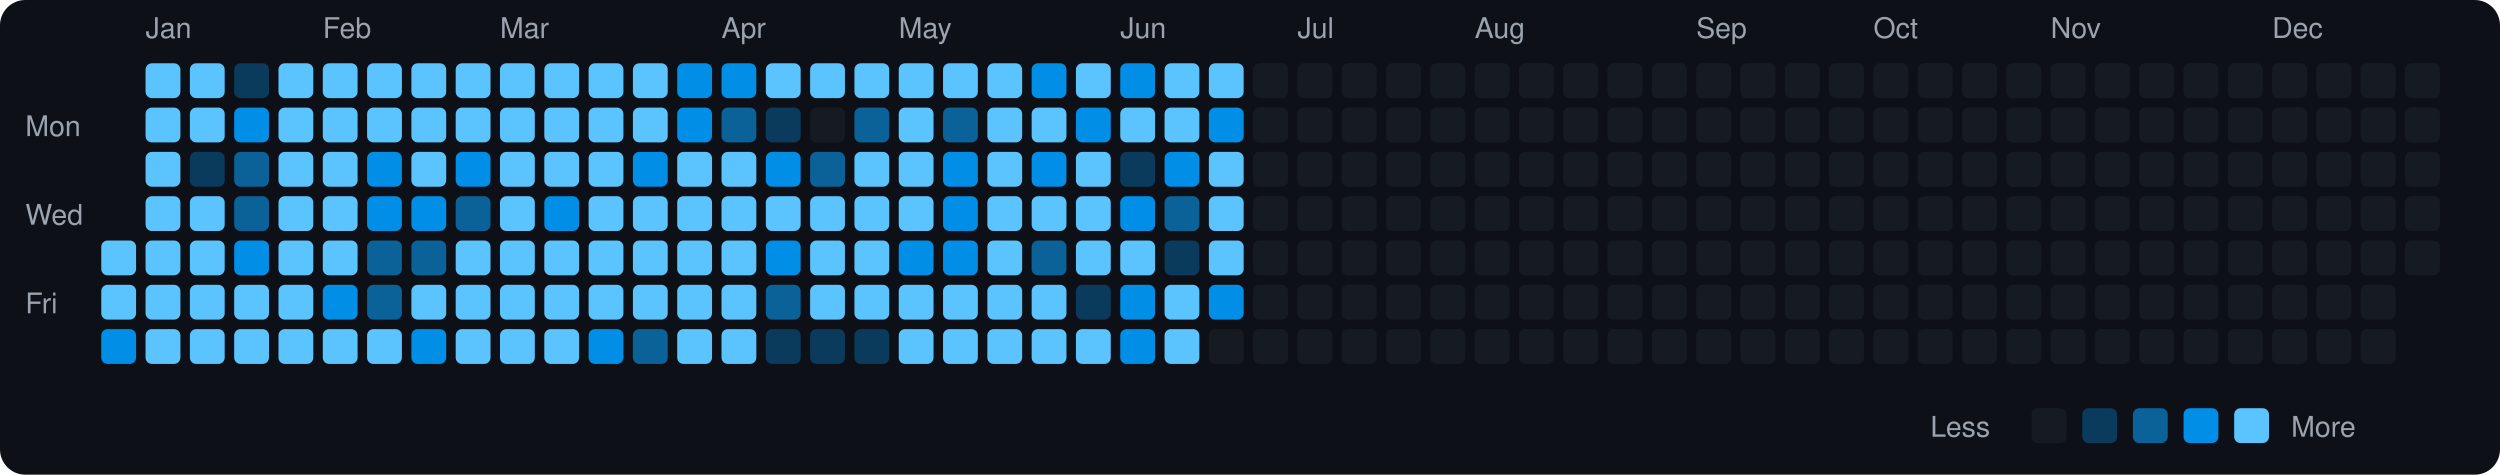
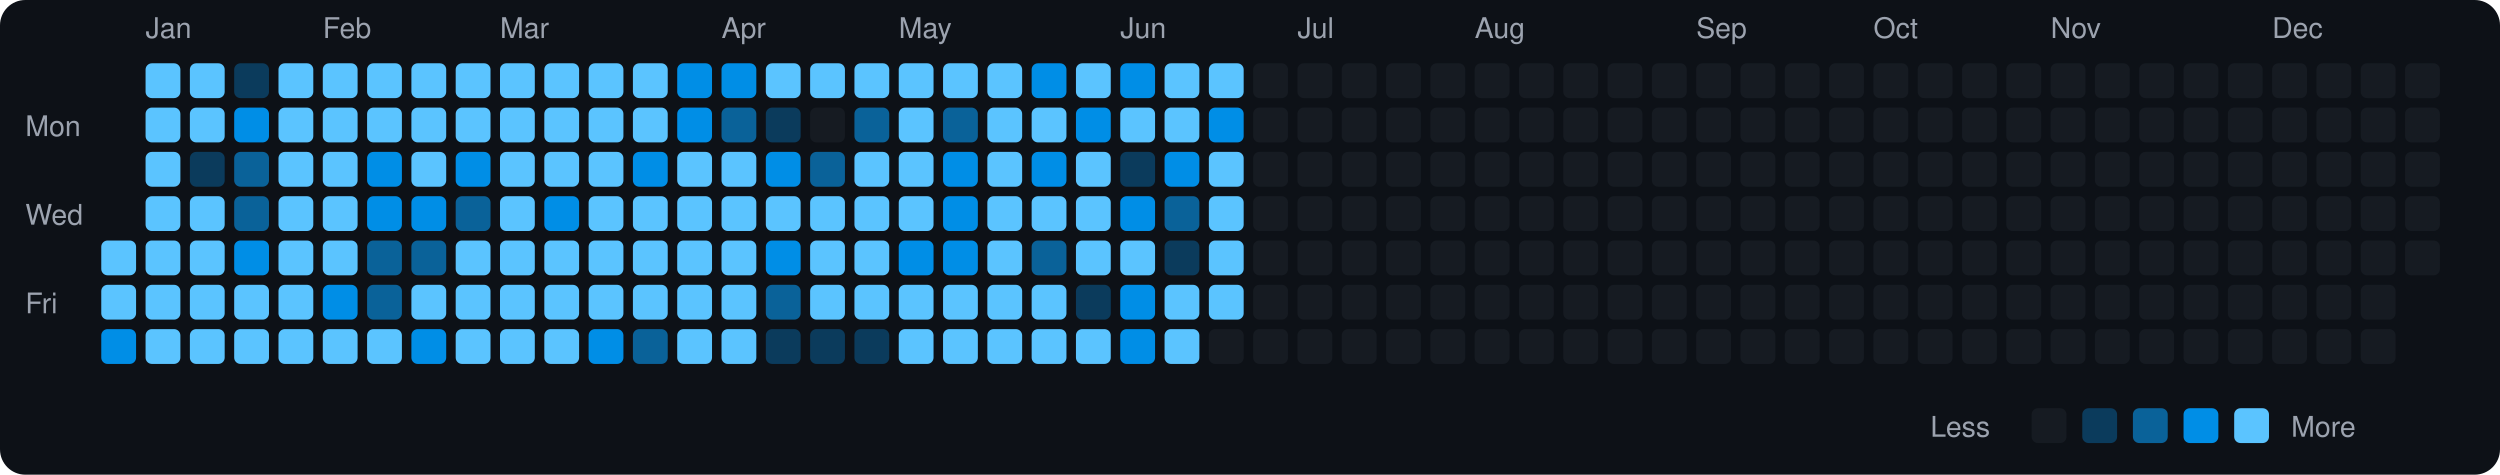
<svg xmlns="http://www.w3.org/2000/svg" viewBox="0 0 790 150" width="790" height="150">
  <rect width="790" height="150" fill="#0d1117" rx="8" ry="8" />
  <text x="8" y="43" fill="#9ca3af" font-size="9" font-family="-apple-system, BlinkMacSystemFont, 'Segoe UI', Helvetica, Arial, sans-serif">Mon</text>
  <text x="8" y="71" fill="#9ca3af" font-size="9" font-family="-apple-system, BlinkMacSystemFont, 'Segoe UI', Helvetica, Arial, sans-serif">Wed</text>
  <text x="8" y="99" fill="#9ca3af" font-size="9" font-family="-apple-system, BlinkMacSystemFont, 'Segoe UI', Helvetica, Arial, sans-serif">Fri</text>
  <rect x="32" y="76" width="11" height="11" rx="2" ry="2" fill="#5bc4ff">
    </rect>
  <rect x="32" y="90" width="11" height="11" rx="2" ry="2" fill="#5bc4ff">
    </rect>
  <rect x="32" y="104" width="11" height="11" rx="2" ry="2" fill="#008ee6">
    </rect>
  <text x="46" y="12" fill="#9ca3af" font-size="9" font-family="-apple-system, BlinkMacSystemFont, 'Segoe UI', Helvetica, Arial, sans-serif">Jan</text>
  <rect x="46" y="20" width="11" height="11" rx="2" ry="2" fill="#5bc4ff">
    </rect>
  <rect x="46" y="34" width="11" height="11" rx="2" ry="2" fill="#5bc4ff">
    </rect>
  <rect x="46" y="48" width="11" height="11" rx="2" ry="2" fill="#5bc4ff">
    </rect>
  <rect x="46" y="62" width="11" height="11" rx="2" ry="2" fill="#5bc4ff">
    </rect>
  <rect x="46" y="76" width="11" height="11" rx="2" ry="2" fill="#5bc4ff">
    </rect>
  <rect x="46" y="90" width="11" height="11" rx="2" ry="2" fill="#5bc4ff">
    </rect>
  <rect x="46" y="104" width="11" height="11" rx="2" ry="2" fill="#5bc4ff">
    </rect>
  <rect x="60" y="20" width="11" height="11" rx="2" ry="2" fill="#5bc4ff">
    </rect>
  <rect x="60" y="34" width="11" height="11" rx="2" ry="2" fill="#5bc4ff">
    </rect>
  <rect x="60" y="48" width="11" height="11" rx="2" ry="2" fill="#0b3b5c">
    </rect>
  <rect x="60" y="62" width="11" height="11" rx="2" ry="2" fill="#5bc4ff">
    </rect>
  <rect x="60" y="76" width="11" height="11" rx="2" ry="2" fill="#5bc4ff">
    </rect>
  <rect x="60" y="90" width="11" height="11" rx="2" ry="2" fill="#5bc4ff">
    </rect>
  <rect x="60" y="104" width="11" height="11" rx="2" ry="2" fill="#5bc4ff">
    </rect>
  <rect x="74" y="20" width="11" height="11" rx="2" ry="2" fill="#0b3b5c">
    </rect>
  <rect x="74" y="34" width="11" height="11" rx="2" ry="2" fill="#008ee6">
    </rect>
  <rect x="74" y="48" width="11" height="11" rx="2" ry="2" fill="#0a6299">
    </rect>
  <rect x="74" y="62" width="11" height="11" rx="2" ry="2" fill="#0a6299">
    </rect>
  <rect x="74" y="76" width="11" height="11" rx="2" ry="2" fill="#008ee6">
    </rect>
  <rect x="74" y="90" width="11" height="11" rx="2" ry="2" fill="#5bc4ff">
    </rect>
  <rect x="74" y="104" width="11" height="11" rx="2" ry="2" fill="#5bc4ff">
    </rect>
  <rect x="88" y="20" width="11" height="11" rx="2" ry="2" fill="#5bc4ff">
    </rect>
  <rect x="88" y="34" width="11" height="11" rx="2" ry="2" fill="#5bc4ff">
    </rect>
  <rect x="88" y="48" width="11" height="11" rx="2" ry="2" fill="#5bc4ff">
    </rect>
  <rect x="88" y="62" width="11" height="11" rx="2" ry="2" fill="#5bc4ff">
    </rect>
  <rect x="88" y="76" width="11" height="11" rx="2" ry="2" fill="#5bc4ff">
    </rect>
  <rect x="88" y="90" width="11" height="11" rx="2" ry="2" fill="#5bc4ff">
    </rect>
  <rect x="88" y="104" width="11" height="11" rx="2" ry="2" fill="#5bc4ff">
    </rect>
  <text x="102" y="12" fill="#9ca3af" font-size="9" font-family="-apple-system, BlinkMacSystemFont, 'Segoe UI', Helvetica, Arial, sans-serif">Feb</text>
  <rect x="102" y="20" width="11" height="11" rx="2" ry="2" fill="#5bc4ff">
    </rect>
  <rect x="102" y="34" width="11" height="11" rx="2" ry="2" fill="#5bc4ff">
    </rect>
  <rect x="102" y="48" width="11" height="11" rx="2" ry="2" fill="#5bc4ff">
    </rect>
  <rect x="102" y="62" width="11" height="11" rx="2" ry="2" fill="#5bc4ff">
    </rect>
  <rect x="102" y="76" width="11" height="11" rx="2" ry="2" fill="#5bc4ff">
    </rect>
  <rect x="102" y="90" width="11" height="11" rx="2" ry="2" fill="#008ee6">
    </rect>
  <rect x="102" y="104" width="11" height="11" rx="2" ry="2" fill="#5bc4ff">
    </rect>
  <rect x="116" y="20" width="11" height="11" rx="2" ry="2" fill="#5bc4ff">
    </rect>
  <rect x="116" y="34" width="11" height="11" rx="2" ry="2" fill="#5bc4ff">
    </rect>
  <rect x="116" y="48" width="11" height="11" rx="2" ry="2" fill="#008ee6">
    </rect>
  <rect x="116" y="62" width="11" height="11" rx="2" ry="2" fill="#008ee6">
    </rect>
  <rect x="116" y="76" width="11" height="11" rx="2" ry="2" fill="#0a6299">
    </rect>
  <rect x="116" y="90" width="11" height="11" rx="2" ry="2" fill="#0a6299">
    </rect>
  <rect x="116" y="104" width="11" height="11" rx="2" ry="2" fill="#5bc4ff">
    </rect>
  <rect x="130" y="20" width="11" height="11" rx="2" ry="2" fill="#5bc4ff">
    </rect>
  <rect x="130" y="34" width="11" height="11" rx="2" ry="2" fill="#5bc4ff">
    </rect>
  <rect x="130" y="48" width="11" height="11" rx="2" ry="2" fill="#5bc4ff">
    </rect>
  <rect x="130" y="62" width="11" height="11" rx="2" ry="2" fill="#008ee6">
    </rect>
  <rect x="130" y="76" width="11" height="11" rx="2" ry="2" fill="#0a6299">
    </rect>
  <rect x="130" y="90" width="11" height="11" rx="2" ry="2" fill="#5bc4ff">
    </rect>
  <rect x="130" y="104" width="11" height="11" rx="2" ry="2" fill="#008ee6">
    </rect>
  <rect x="144" y="20" width="11" height="11" rx="2" ry="2" fill="#5bc4ff">
    </rect>
  <rect x="144" y="34" width="11" height="11" rx="2" ry="2" fill="#5bc4ff">
    </rect>
  <rect x="144" y="48" width="11" height="11" rx="2" ry="2" fill="#008ee6">
    </rect>
  <rect x="144" y="62" width="11" height="11" rx="2" ry="2" fill="#0a6299">
    </rect>
  <rect x="144" y="76" width="11" height="11" rx="2" ry="2" fill="#5bc4ff">
    </rect>
  <rect x="144" y="90" width="11" height="11" rx="2" ry="2" fill="#5bc4ff">
    </rect>
  <rect x="144" y="104" width="11" height="11" rx="2" ry="2" fill="#5bc4ff">
    </rect>
  <text x="158" y="12" fill="#9ca3af" font-size="9" font-family="-apple-system, BlinkMacSystemFont, 'Segoe UI', Helvetica, Arial, sans-serif">Mar</text>
  <rect x="158" y="20" width="11" height="11" rx="2" ry="2" fill="#5bc4ff">
    </rect>
  <rect x="158" y="34" width="11" height="11" rx="2" ry="2" fill="#5bc4ff">
    </rect>
  <rect x="158" y="48" width="11" height="11" rx="2" ry="2" fill="#5bc4ff">
    </rect>
  <rect x="158" y="62" width="11" height="11" rx="2" ry="2" fill="#5bc4ff">
    </rect>
  <rect x="158" y="76" width="11" height="11" rx="2" ry="2" fill="#5bc4ff">
    </rect>
  <rect x="158" y="90" width="11" height="11" rx="2" ry="2" fill="#5bc4ff">
    </rect>
  <rect x="158" y="104" width="11" height="11" rx="2" ry="2" fill="#5bc4ff">
    </rect>
  <rect x="172" y="20" width="11" height="11" rx="2" ry="2" fill="#5bc4ff">
    </rect>
  <rect x="172" y="34" width="11" height="11" rx="2" ry="2" fill="#5bc4ff">
    </rect>
  <rect x="172" y="48" width="11" height="11" rx="2" ry="2" fill="#5bc4ff">
    </rect>
  <rect x="172" y="62" width="11" height="11" rx="2" ry="2" fill="#008ee6">
    </rect>
  <rect x="172" y="76" width="11" height="11" rx="2" ry="2" fill="#5bc4ff">
    </rect>
  <rect x="172" y="90" width="11" height="11" rx="2" ry="2" fill="#5bc4ff">
    </rect>
  <rect x="172" y="104" width="11" height="11" rx="2" ry="2" fill="#5bc4ff">
    </rect>
  <rect x="186" y="20" width="11" height="11" rx="2" ry="2" fill="#5bc4ff">
    </rect>
  <rect x="186" y="34" width="11" height="11" rx="2" ry="2" fill="#5bc4ff">
    </rect>
  <rect x="186" y="48" width="11" height="11" rx="2" ry="2" fill="#5bc4ff">
    </rect>
  <rect x="186" y="62" width="11" height="11" rx="2" ry="2" fill="#5bc4ff">
    </rect>
  <rect x="186" y="76" width="11" height="11" rx="2" ry="2" fill="#5bc4ff">
    </rect>
  <rect x="186" y="90" width="11" height="11" rx="2" ry="2" fill="#5bc4ff">
    </rect>
  <rect x="186" y="104" width="11" height="11" rx="2" ry="2" fill="#008ee6">
    </rect>
  <rect x="200" y="20" width="11" height="11" rx="2" ry="2" fill="#5bc4ff">
    </rect>
  <rect x="200" y="34" width="11" height="11" rx="2" ry="2" fill="#5bc4ff">
    </rect>
  <rect x="200" y="48" width="11" height="11" rx="2" ry="2" fill="#008ee6">
    </rect>
  <rect x="200" y="62" width="11" height="11" rx="2" ry="2" fill="#5bc4ff">
    </rect>
  <rect x="200" y="76" width="11" height="11" rx="2" ry="2" fill="#5bc4ff">
    </rect>
  <rect x="200" y="90" width="11" height="11" rx="2" ry="2" fill="#5bc4ff">
    </rect>
  <rect x="200" y="104" width="11" height="11" rx="2" ry="2" fill="#0a6299">
    </rect>
  <rect x="214" y="20" width="11" height="11" rx="2" ry="2" fill="#008ee6">
    </rect>
  <rect x="214" y="34" width="11" height="11" rx="2" ry="2" fill="#008ee6">
    </rect>
  <rect x="214" y="48" width="11" height="11" rx="2" ry="2" fill="#5bc4ff">
    </rect>
  <rect x="214" y="62" width="11" height="11" rx="2" ry="2" fill="#5bc4ff">
    </rect>
  <rect x="214" y="76" width="11" height="11" rx="2" ry="2" fill="#5bc4ff">
    </rect>
  <rect x="214" y="90" width="11" height="11" rx="2" ry="2" fill="#5bc4ff">
    </rect>
  <rect x="214" y="104" width="11" height="11" rx="2" ry="2" fill="#5bc4ff">
    </rect>
  <text x="228" y="12" fill="#9ca3af" font-size="9" font-family="-apple-system, BlinkMacSystemFont, 'Segoe UI', Helvetica, Arial, sans-serif">Apr</text>
  <rect x="228" y="20" width="11" height="11" rx="2" ry="2" fill="#008ee6">
    </rect>
  <rect x="228" y="34" width="11" height="11" rx="2" ry="2" fill="#0a6299">
    </rect>
  <rect x="228" y="48" width="11" height="11" rx="2" ry="2" fill="#5bc4ff">
    </rect>
  <rect x="228" y="62" width="11" height="11" rx="2" ry="2" fill="#5bc4ff">
    </rect>
  <rect x="228" y="76" width="11" height="11" rx="2" ry="2" fill="#5bc4ff">
    </rect>
  <rect x="228" y="90" width="11" height="11" rx="2" ry="2" fill="#5bc4ff">
    </rect>
  <rect x="228" y="104" width="11" height="11" rx="2" ry="2" fill="#5bc4ff">
    </rect>
  <rect x="242" y="20" width="11" height="11" rx="2" ry="2" fill="#5bc4ff">
    </rect>
  <rect x="242" y="34" width="11" height="11" rx="2" ry="2" fill="#0b3b5c">
    </rect>
  <rect x="242" y="48" width="11" height="11" rx="2" ry="2" fill="#008ee6">
    </rect>
  <rect x="242" y="62" width="11" height="11" rx="2" ry="2" fill="#5bc4ff">
    </rect>
  <rect x="242" y="76" width="11" height="11" rx="2" ry="2" fill="#008ee6">
    </rect>
  <rect x="242" y="90" width="11" height="11" rx="2" ry="2" fill="#0a6299">
    </rect>
  <rect x="242" y="104" width="11" height="11" rx="2" ry="2" fill="#0b3b5c">
    </rect>
  <rect x="256" y="20" width="11" height="11" rx="2" ry="2" fill="#5bc4ff">
    </rect>
  <rect x="256" y="34" width="11" height="11" rx="2" ry="2" fill="#161b22">
    </rect>
  <rect x="256" y="48" width="11" height="11" rx="2" ry="2" fill="#0a6299">
    </rect>
  <rect x="256" y="62" width="11" height="11" rx="2" ry="2" fill="#5bc4ff">
    </rect>
  <rect x="256" y="76" width="11" height="11" rx="2" ry="2" fill="#5bc4ff">
    </rect>
  <rect x="256" y="90" width="11" height="11" rx="2" ry="2" fill="#5bc4ff">
    </rect>
  <rect x="256" y="104" width="11" height="11" rx="2" ry="2" fill="#0b3b5c">
    </rect>
  <rect x="270" y="20" width="11" height="11" rx="2" ry="2" fill="#5bc4ff">
    </rect>
  <rect x="270" y="34" width="11" height="11" rx="2" ry="2" fill="#0a6299">
    </rect>
  <rect x="270" y="48" width="11" height="11" rx="2" ry="2" fill="#5bc4ff">
    </rect>
  <rect x="270" y="62" width="11" height="11" rx="2" ry="2" fill="#5bc4ff">
    </rect>
  <rect x="270" y="76" width="11" height="11" rx="2" ry="2" fill="#5bc4ff">
    </rect>
  <rect x="270" y="90" width="11" height="11" rx="2" ry="2" fill="#5bc4ff">
    </rect>
  <rect x="270" y="104" width="11" height="11" rx="2" ry="2" fill="#0b3b5c">
    </rect>
  <text x="284" y="12" fill="#9ca3af" font-size="9" font-family="-apple-system, BlinkMacSystemFont, 'Segoe UI', Helvetica, Arial, sans-serif">May</text>
  <rect x="284" y="20" width="11" height="11" rx="2" ry="2" fill="#5bc4ff">
    </rect>
  <rect x="284" y="34" width="11" height="11" rx="2" ry="2" fill="#5bc4ff">
    </rect>
  <rect x="284" y="48" width="11" height="11" rx="2" ry="2" fill="#5bc4ff">
    </rect>
  <rect x="284" y="62" width="11" height="11" rx="2" ry="2" fill="#5bc4ff">
    </rect>
  <rect x="284" y="76" width="11" height="11" rx="2" ry="2" fill="#008ee6">
    </rect>
  <rect x="284" y="90" width="11" height="11" rx="2" ry="2" fill="#5bc4ff">
    </rect>
  <rect x="284" y="104" width="11" height="11" rx="2" ry="2" fill="#5bc4ff">
    </rect>
  <rect x="298" y="20" width="11" height="11" rx="2" ry="2" fill="#5bc4ff">
    </rect>
  <rect x="298" y="34" width="11" height="11" rx="2" ry="2" fill="#0a6299">
    </rect>
  <rect x="298" y="48" width="11" height="11" rx="2" ry="2" fill="#008ee6">
    </rect>
  <rect x="298" y="62" width="11" height="11" rx="2" ry="2" fill="#008ee6">
    </rect>
  <rect x="298" y="76" width="11" height="11" rx="2" ry="2" fill="#008ee6">
    </rect>
  <rect x="298" y="90" width="11" height="11" rx="2" ry="2" fill="#5bc4ff">
    </rect>
  <rect x="298" y="104" width="11" height="11" rx="2" ry="2" fill="#5bc4ff">
    </rect>
  <rect x="312" y="20" width="11" height="11" rx="2" ry="2" fill="#5bc4ff">
    </rect>
  <rect x="312" y="34" width="11" height="11" rx="2" ry="2" fill="#5bc4ff">
    </rect>
  <rect x="312" y="48" width="11" height="11" rx="2" ry="2" fill="#5bc4ff">
    </rect>
  <rect x="312" y="62" width="11" height="11" rx="2" ry="2" fill="#5bc4ff">
    </rect>
  <rect x="312" y="76" width="11" height="11" rx="2" ry="2" fill="#5bc4ff">
    </rect>
  <rect x="312" y="90" width="11" height="11" rx="2" ry="2" fill="#5bc4ff">
    </rect>
  <rect x="312" y="104" width="11" height="11" rx="2" ry="2" fill="#5bc4ff">
    </rect>
  <rect x="326" y="20" width="11" height="11" rx="2" ry="2" fill="#008ee6">
    </rect>
  <rect x="326" y="34" width="11" height="11" rx="2" ry="2" fill="#5bc4ff">
    </rect>
  <rect x="326" y="48" width="11" height="11" rx="2" ry="2" fill="#008ee6">
    </rect>
  <rect x="326" y="62" width="11" height="11" rx="2" ry="2" fill="#5bc4ff">
    </rect>
  <rect x="326" y="76" width="11" height="11" rx="2" ry="2" fill="#0a6299">
    </rect>
  <rect x="326" y="90" width="11" height="11" rx="2" ry="2" fill="#5bc4ff">
    </rect>
  <rect x="326" y="104" width="11" height="11" rx="2" ry="2" fill="#5bc4ff">
    </rect>
  <rect x="340" y="20" width="11" height="11" rx="2" ry="2" fill="#5bc4ff">
    </rect>
  <rect x="340" y="34" width="11" height="11" rx="2" ry="2" fill="#008ee6">
    </rect>
  <rect x="340" y="48" width="11" height="11" rx="2" ry="2" fill="#5bc4ff">
    </rect>
  <rect x="340" y="62" width="11" height="11" rx="2" ry="2" fill="#5bc4ff">
    </rect>
  <rect x="340" y="76" width="11" height="11" rx="2" ry="2" fill="#5bc4ff">
    </rect>
  <rect x="340" y="90" width="11" height="11" rx="2" ry="2" fill="#0b3b5c">
    </rect>
  <rect x="340" y="104" width="11" height="11" rx="2" ry="2" fill="#5bc4ff">
    </rect>
  <text x="354" y="12" fill="#9ca3af" font-size="9" font-family="-apple-system, BlinkMacSystemFont, 'Segoe UI', Helvetica, Arial, sans-serif">Jun</text>
  <rect x="354" y="20" width="11" height="11" rx="2" ry="2" fill="#008ee6">
    </rect>
  <rect x="354" y="34" width="11" height="11" rx="2" ry="2" fill="#5bc4ff">
    </rect>
  <rect x="354" y="48" width="11" height="11" rx="2" ry="2" fill="#0b3b5c">
    </rect>
  <rect x="354" y="62" width="11" height="11" rx="2" ry="2" fill="#008ee6">
    </rect>
  <rect x="354" y="76" width="11" height="11" rx="2" ry="2" fill="#5bc4ff">
    </rect>
  <rect x="354" y="90" width="11" height="11" rx="2" ry="2" fill="#008ee6">
    </rect>
  <rect x="354" y="104" width="11" height="11" rx="2" ry="2" fill="#008ee6">
    </rect>
  <rect x="368" y="20" width="11" height="11" rx="2" ry="2" fill="#5bc4ff">
    </rect>
  <rect x="368" y="34" width="11" height="11" rx="2" ry="2" fill="#5bc4ff">
    </rect>
  <rect x="368" y="48" width="11" height="11" rx="2" ry="2" fill="#008ee6">
    </rect>
  <rect x="368" y="62" width="11" height="11" rx="2" ry="2" fill="#0a6299">
    </rect>
  <rect x="368" y="76" width="11" height="11" rx="2" ry="2" fill="#0b3b5c">
    </rect>
  <rect x="368" y="90" width="11" height="11" rx="2" ry="2" fill="#5bc4ff">
    </rect>
  <rect x="368" y="104" width="11" height="11" rx="2" ry="2" fill="#5bc4ff">
    </rect>
  <rect x="382" y="20" width="11" height="11" rx="2" ry="2" fill="#5bc4ff">
    </rect>
  <rect x="382" y="34" width="11" height="11" rx="2" ry="2" fill="#008ee6">
    </rect>
  <rect x="382" y="48" width="11" height="11" rx="2" ry="2" fill="#5bc4ff">
    </rect>
  <rect x="382" y="62" width="11" height="11" rx="2" ry="2" fill="#5bc4ff">
    </rect>
  <rect x="382" y="76" width="11" height="11" rx="2" ry="2" fill="#5bc4ff">
    </rect>
-   <rect x="382" y="90" width="11" height="11" rx="2" ry="2" fill="#008ee6">
+   <rect x="382" y="90" width="11" height="11" rx="2" ry="2" fill="#5bc4ff">
    </rect>
  <rect x="382" y="104" width="11" height="11" rx="2" ry="2" fill="#161b22">
    </rect>
  <rect x="396" y="20" width="11" height="11" rx="2" ry="2" fill="#161b22">
    </rect>
  <rect x="396" y="34" width="11" height="11" rx="2" ry="2" fill="#161b22">
    </rect>
  <rect x="396" y="48" width="11" height="11" rx="2" ry="2" fill="#161b22">
    </rect>
  <rect x="396" y="62" width="11" height="11" rx="2" ry="2" fill="#161b22">
    </rect>
  <rect x="396" y="76" width="11" height="11" rx="2" ry="2" fill="#161b22">
    </rect>
  <rect x="396" y="90" width="11" height="11" rx="2" ry="2" fill="#161b22">
    </rect>
  <rect x="396" y="104" width="11" height="11" rx="2" ry="2" fill="#161b22">
    </rect>
  <text x="410" y="12" fill="#9ca3af" font-size="9" font-family="-apple-system, BlinkMacSystemFont, 'Segoe UI', Helvetica, Arial, sans-serif">Jul</text>
  <rect x="410" y="20" width="11" height="11" rx="2" ry="2" fill="#161b22">
    </rect>
  <rect x="410" y="34" width="11" height="11" rx="2" ry="2" fill="#161b22">
    </rect>
  <rect x="410" y="48" width="11" height="11" rx="2" ry="2" fill="#161b22">
    </rect>
  <rect x="410" y="62" width="11" height="11" rx="2" ry="2" fill="#161b22">
    </rect>
  <rect x="410" y="76" width="11" height="11" rx="2" ry="2" fill="#161b22">
    </rect>
  <rect x="410" y="90" width="11" height="11" rx="2" ry="2" fill="#161b22">
    </rect>
  <rect x="410" y="104" width="11" height="11" rx="2" ry="2" fill="#161b22">
    </rect>
  <rect x="424" y="20" width="11" height="11" rx="2" ry="2" fill="#161b22">
    </rect>
  <rect x="424" y="34" width="11" height="11" rx="2" ry="2" fill="#161b22">
    </rect>
  <rect x="424" y="48" width="11" height="11" rx="2" ry="2" fill="#161b22">
    </rect>
  <rect x="424" y="62" width="11" height="11" rx="2" ry="2" fill="#161b22">
    </rect>
  <rect x="424" y="76" width="11" height="11" rx="2" ry="2" fill="#161b22">
    </rect>
  <rect x="424" y="90" width="11" height="11" rx="2" ry="2" fill="#161b22">
    </rect>
  <rect x="424" y="104" width="11" height="11" rx="2" ry="2" fill="#161b22">
    </rect>
  <rect x="438" y="20" width="11" height="11" rx="2" ry="2" fill="#161b22">
    </rect>
  <rect x="438" y="34" width="11" height="11" rx="2" ry="2" fill="#161b22">
    </rect>
  <rect x="438" y="48" width="11" height="11" rx="2" ry="2" fill="#161b22">
    </rect>
  <rect x="438" y="62" width="11" height="11" rx="2" ry="2" fill="#161b22">
    </rect>
  <rect x="438" y="76" width="11" height="11" rx="2" ry="2" fill="#161b22">
    </rect>
  <rect x="438" y="90" width="11" height="11" rx="2" ry="2" fill="#161b22">
    </rect>
  <rect x="438" y="104" width="11" height="11" rx="2" ry="2" fill="#161b22">
    </rect>
  <rect x="452" y="20" width="11" height="11" rx="2" ry="2" fill="#161b22">
    </rect>
  <rect x="452" y="34" width="11" height="11" rx="2" ry="2" fill="#161b22">
    </rect>
  <rect x="452" y="48" width="11" height="11" rx="2" ry="2" fill="#161b22">
    </rect>
  <rect x="452" y="62" width="11" height="11" rx="2" ry="2" fill="#161b22">
    </rect>
  <rect x="452" y="76" width="11" height="11" rx="2" ry="2" fill="#161b22">
    </rect>
  <rect x="452" y="90" width="11" height="11" rx="2" ry="2" fill="#161b22">
    </rect>
  <rect x="452" y="104" width="11" height="11" rx="2" ry="2" fill="#161b22">
    </rect>
  <text x="466" y="12" fill="#9ca3af" font-size="9" font-family="-apple-system, BlinkMacSystemFont, 'Segoe UI', Helvetica, Arial, sans-serif">Aug</text>
  <rect x="466" y="20" width="11" height="11" rx="2" ry="2" fill="#161b22">
    </rect>
  <rect x="466" y="34" width="11" height="11" rx="2" ry="2" fill="#161b22">
    </rect>
  <rect x="466" y="48" width="11" height="11" rx="2" ry="2" fill="#161b22">
    </rect>
  <rect x="466" y="62" width="11" height="11" rx="2" ry="2" fill="#161b22">
    </rect>
  <rect x="466" y="76" width="11" height="11" rx="2" ry="2" fill="#161b22">
    </rect>
  <rect x="466" y="90" width="11" height="11" rx="2" ry="2" fill="#161b22">
    </rect>
  <rect x="466" y="104" width="11" height="11" rx="2" ry="2" fill="#161b22">
    </rect>
  <rect x="480" y="20" width="11" height="11" rx="2" ry="2" fill="#161b22">
    </rect>
  <rect x="480" y="34" width="11" height="11" rx="2" ry="2" fill="#161b22">
    </rect>
  <rect x="480" y="48" width="11" height="11" rx="2" ry="2" fill="#161b22">
    </rect>
  <rect x="480" y="62" width="11" height="11" rx="2" ry="2" fill="#161b22">
    </rect>
  <rect x="480" y="76" width="11" height="11" rx="2" ry="2" fill="#161b22">
    </rect>
  <rect x="480" y="90" width="11" height="11" rx="2" ry="2" fill="#161b22">
    </rect>
  <rect x="480" y="104" width="11" height="11" rx="2" ry="2" fill="#161b22">
    </rect>
  <rect x="494" y="20" width="11" height="11" rx="2" ry="2" fill="#161b22">
    </rect>
  <rect x="494" y="34" width="11" height="11" rx="2" ry="2" fill="#161b22">
    </rect>
  <rect x="494" y="48" width="11" height="11" rx="2" ry="2" fill="#161b22">
    </rect>
  <rect x="494" y="62" width="11" height="11" rx="2" ry="2" fill="#161b22">
    </rect>
  <rect x="494" y="76" width="11" height="11" rx="2" ry="2" fill="#161b22">
    </rect>
  <rect x="494" y="90" width="11" height="11" rx="2" ry="2" fill="#161b22">
    </rect>
  <rect x="494" y="104" width="11" height="11" rx="2" ry="2" fill="#161b22">
    </rect>
  <rect x="508" y="20" width="11" height="11" rx="2" ry="2" fill="#161b22">
    </rect>
  <rect x="508" y="34" width="11" height="11" rx="2" ry="2" fill="#161b22">
    </rect>
  <rect x="508" y="48" width="11" height="11" rx="2" ry="2" fill="#161b22">
    </rect>
  <rect x="508" y="62" width="11" height="11" rx="2" ry="2" fill="#161b22">
    </rect>
  <rect x="508" y="76" width="11" height="11" rx="2" ry="2" fill="#161b22">
    </rect>
  <rect x="508" y="90" width="11" height="11" rx="2" ry="2" fill="#161b22">
    </rect>
  <rect x="508" y="104" width="11" height="11" rx="2" ry="2" fill="#161b22">
    </rect>
  <rect x="522" y="20" width="11" height="11" rx="2" ry="2" fill="#161b22">
    </rect>
  <rect x="522" y="34" width="11" height="11" rx="2" ry="2" fill="#161b22">
    </rect>
  <rect x="522" y="48" width="11" height="11" rx="2" ry="2" fill="#161b22">
    </rect>
  <rect x="522" y="62" width="11" height="11" rx="2" ry="2" fill="#161b22">
    </rect>
  <rect x="522" y="76" width="11" height="11" rx="2" ry="2" fill="#161b22">
    </rect>
  <rect x="522" y="90" width="11" height="11" rx="2" ry="2" fill="#161b22">
    </rect>
  <rect x="522" y="104" width="11" height="11" rx="2" ry="2" fill="#161b22">
    </rect>
  <text x="536" y="12" fill="#9ca3af" font-size="9" font-family="-apple-system, BlinkMacSystemFont, 'Segoe UI', Helvetica, Arial, sans-serif">Sep</text>
  <rect x="536" y="20" width="11" height="11" rx="2" ry="2" fill="#161b22">
    </rect>
  <rect x="536" y="34" width="11" height="11" rx="2" ry="2" fill="#161b22">
    </rect>
  <rect x="536" y="48" width="11" height="11" rx="2" ry="2" fill="#161b22">
    </rect>
  <rect x="536" y="62" width="11" height="11" rx="2" ry="2" fill="#161b22">
    </rect>
  <rect x="536" y="76" width="11" height="11" rx="2" ry="2" fill="#161b22">
    </rect>
  <rect x="536" y="90" width="11" height="11" rx="2" ry="2" fill="#161b22">
    </rect>
  <rect x="536" y="104" width="11" height="11" rx="2" ry="2" fill="#161b22">
    </rect>
  <rect x="550" y="20" width="11" height="11" rx="2" ry="2" fill="#161b22">
    </rect>
  <rect x="550" y="34" width="11" height="11" rx="2" ry="2" fill="#161b22">
    </rect>
  <rect x="550" y="48" width="11" height="11" rx="2" ry="2" fill="#161b22">
    </rect>
  <rect x="550" y="62" width="11" height="11" rx="2" ry="2" fill="#161b22">
    </rect>
  <rect x="550" y="76" width="11" height="11" rx="2" ry="2" fill="#161b22">
    </rect>
  <rect x="550" y="90" width="11" height="11" rx="2" ry="2" fill="#161b22">
    </rect>
  <rect x="550" y="104" width="11" height="11" rx="2" ry="2" fill="#161b22">
    </rect>
  <rect x="564" y="20" width="11" height="11" rx="2" ry="2" fill="#161b22">
    </rect>
  <rect x="564" y="34" width="11" height="11" rx="2" ry="2" fill="#161b22">
    </rect>
  <rect x="564" y="48" width="11" height="11" rx="2" ry="2" fill="#161b22">
    </rect>
  <rect x="564" y="62" width="11" height="11" rx="2" ry="2" fill="#161b22">
    </rect>
  <rect x="564" y="76" width="11" height="11" rx="2" ry="2" fill="#161b22">
    </rect>
  <rect x="564" y="90" width="11" height="11" rx="2" ry="2" fill="#161b22">
    </rect>
  <rect x="564" y="104" width="11" height="11" rx="2" ry="2" fill="#161b22">
    </rect>
  <rect x="578" y="20" width="11" height="11" rx="2" ry="2" fill="#161b22">
    </rect>
  <rect x="578" y="34" width="11" height="11" rx="2" ry="2" fill="#161b22">
    </rect>
  <rect x="578" y="48" width="11" height="11" rx="2" ry="2" fill="#161b22">
    </rect>
  <rect x="578" y="62" width="11" height="11" rx="2" ry="2" fill="#161b22">
    </rect>
  <rect x="578" y="76" width="11" height="11" rx="2" ry="2" fill="#161b22">
    </rect>
  <rect x="578" y="90" width="11" height="11" rx="2" ry="2" fill="#161b22">
    </rect>
  <rect x="578" y="104" width="11" height="11" rx="2" ry="2" fill="#161b22">
    </rect>
  <text x="592" y="12" fill="#9ca3af" font-size="9" font-family="-apple-system, BlinkMacSystemFont, 'Segoe UI', Helvetica, Arial, sans-serif">Oct</text>
  <rect x="592" y="20" width="11" height="11" rx="2" ry="2" fill="#161b22">
    </rect>
  <rect x="592" y="34" width="11" height="11" rx="2" ry="2" fill="#161b22">
    </rect>
  <rect x="592" y="48" width="11" height="11" rx="2" ry="2" fill="#161b22">
    </rect>
  <rect x="592" y="62" width="11" height="11" rx="2" ry="2" fill="#161b22">
    </rect>
  <rect x="592" y="76" width="11" height="11" rx="2" ry="2" fill="#161b22">
    </rect>
  <rect x="592" y="90" width="11" height="11" rx="2" ry="2" fill="#161b22">
    </rect>
  <rect x="592" y="104" width="11" height="11" rx="2" ry="2" fill="#161b22">
    </rect>
  <rect x="606" y="20" width="11" height="11" rx="2" ry="2" fill="#161b22">
    </rect>
  <rect x="606" y="34" width="11" height="11" rx="2" ry="2" fill="#161b22">
    </rect>
  <rect x="606" y="48" width="11" height="11" rx="2" ry="2" fill="#161b22">
    </rect>
  <rect x="606" y="62" width="11" height="11" rx="2" ry="2" fill="#161b22">
    </rect>
  <rect x="606" y="76" width="11" height="11" rx="2" ry="2" fill="#161b22">
    </rect>
  <rect x="606" y="90" width="11" height="11" rx="2" ry="2" fill="#161b22">
    </rect>
  <rect x="606" y="104" width="11" height="11" rx="2" ry="2" fill="#161b22">
    </rect>
  <rect x="620" y="20" width="11" height="11" rx="2" ry="2" fill="#161b22">
    </rect>
  <rect x="620" y="34" width="11" height="11" rx="2" ry="2" fill="#161b22">
    </rect>
  <rect x="620" y="48" width="11" height="11" rx="2" ry="2" fill="#161b22">
    </rect>
  <rect x="620" y="62" width="11" height="11" rx="2" ry="2" fill="#161b22">
    </rect>
  <rect x="620" y="76" width="11" height="11" rx="2" ry="2" fill="#161b22">
    </rect>
  <rect x="620" y="90" width="11" height="11" rx="2" ry="2" fill="#161b22">
    </rect>
  <rect x="620" y="104" width="11" height="11" rx="2" ry="2" fill="#161b22">
    </rect>
  <rect x="634" y="20" width="11" height="11" rx="2" ry="2" fill="#161b22">
    </rect>
  <rect x="634" y="34" width="11" height="11" rx="2" ry="2" fill="#161b22">
    </rect>
  <rect x="634" y="48" width="11" height="11" rx="2" ry="2" fill="#161b22">
    </rect>
  <rect x="634" y="62" width="11" height="11" rx="2" ry="2" fill="#161b22">
    </rect>
  <rect x="634" y="76" width="11" height="11" rx="2" ry="2" fill="#161b22">
    </rect>
  <rect x="634" y="90" width="11" height="11" rx="2" ry="2" fill="#161b22">
    </rect>
  <rect x="634" y="104" width="11" height="11" rx="2" ry="2" fill="#161b22">
    </rect>
  <text x="648" y="12" fill="#9ca3af" font-size="9" font-family="-apple-system, BlinkMacSystemFont, 'Segoe UI', Helvetica, Arial, sans-serif">Nov</text>
  <rect x="648" y="20" width="11" height="11" rx="2" ry="2" fill="#161b22">
    </rect>
  <rect x="648" y="34" width="11" height="11" rx="2" ry="2" fill="#161b22">
    </rect>
  <rect x="648" y="48" width="11" height="11" rx="2" ry="2" fill="#161b22">
    </rect>
  <rect x="648" y="62" width="11" height="11" rx="2" ry="2" fill="#161b22">
    </rect>
  <rect x="648" y="76" width="11" height="11" rx="2" ry="2" fill="#161b22">
    </rect>
  <rect x="648" y="90" width="11" height="11" rx="2" ry="2" fill="#161b22">
    </rect>
  <rect x="648" y="104" width="11" height="11" rx="2" ry="2" fill="#161b22">
    </rect>
  <rect x="662" y="20" width="11" height="11" rx="2" ry="2" fill="#161b22">
    </rect>
  <rect x="662" y="34" width="11" height="11" rx="2" ry="2" fill="#161b22">
    </rect>
  <rect x="662" y="48" width="11" height="11" rx="2" ry="2" fill="#161b22">
    </rect>
  <rect x="662" y="62" width="11" height="11" rx="2" ry="2" fill="#161b22">
    </rect>
  <rect x="662" y="76" width="11" height="11" rx="2" ry="2" fill="#161b22">
    </rect>
  <rect x="662" y="90" width="11" height="11" rx="2" ry="2" fill="#161b22">
    </rect>
  <rect x="662" y="104" width="11" height="11" rx="2" ry="2" fill="#161b22">
    </rect>
  <rect x="676" y="20" width="11" height="11" rx="2" ry="2" fill="#161b22">
    </rect>
  <rect x="676" y="34" width="11" height="11" rx="2" ry="2" fill="#161b22">
    </rect>
  <rect x="676" y="48" width="11" height="11" rx="2" ry="2" fill="#161b22">
    </rect>
  <rect x="676" y="62" width="11" height="11" rx="2" ry="2" fill="#161b22">
    </rect>
  <rect x="676" y="76" width="11" height="11" rx="2" ry="2" fill="#161b22">
    </rect>
  <rect x="676" y="90" width="11" height="11" rx="2" ry="2" fill="#161b22">
    </rect>
  <rect x="676" y="104" width="11" height="11" rx="2" ry="2" fill="#161b22">
    </rect>
  <rect x="690" y="20" width="11" height="11" rx="2" ry="2" fill="#161b22">
    </rect>
  <rect x="690" y="34" width="11" height="11" rx="2" ry="2" fill="#161b22">
    </rect>
  <rect x="690" y="48" width="11" height="11" rx="2" ry="2" fill="#161b22">
    </rect>
  <rect x="690" y="62" width="11" height="11" rx="2" ry="2" fill="#161b22">
    </rect>
  <rect x="690" y="76" width="11" height="11" rx="2" ry="2" fill="#161b22">
    </rect>
  <rect x="690" y="90" width="11" height="11" rx="2" ry="2" fill="#161b22">
    </rect>
  <rect x="690" y="104" width="11" height="11" rx="2" ry="2" fill="#161b22">
    </rect>
  <rect x="704" y="20" width="11" height="11" rx="2" ry="2" fill="#161b22">
    </rect>
  <rect x="704" y="34" width="11" height="11" rx="2" ry="2" fill="#161b22">
    </rect>
  <rect x="704" y="48" width="11" height="11" rx="2" ry="2" fill="#161b22">
    </rect>
  <rect x="704" y="62" width="11" height="11" rx="2" ry="2" fill="#161b22">
    </rect>
  <rect x="704" y="76" width="11" height="11" rx="2" ry="2" fill="#161b22">
    </rect>
  <rect x="704" y="90" width="11" height="11" rx="2" ry="2" fill="#161b22">
    </rect>
  <rect x="704" y="104" width="11" height="11" rx="2" ry="2" fill="#161b22">
    </rect>
  <text x="718" y="12" fill="#9ca3af" font-size="9" font-family="-apple-system, BlinkMacSystemFont, 'Segoe UI', Helvetica, Arial, sans-serif">Dec</text>
  <rect x="718" y="20" width="11" height="11" rx="2" ry="2" fill="#161b22">
    </rect>
  <rect x="718" y="34" width="11" height="11" rx="2" ry="2" fill="#161b22">
    </rect>
  <rect x="718" y="48" width="11" height="11" rx="2" ry="2" fill="#161b22">
    </rect>
  <rect x="718" y="62" width="11" height="11" rx="2" ry="2" fill="#161b22">
    </rect>
  <rect x="718" y="76" width="11" height="11" rx="2" ry="2" fill="#161b22">
    </rect>
  <rect x="718" y="90" width="11" height="11" rx="2" ry="2" fill="#161b22">
    </rect>
  <rect x="718" y="104" width="11" height="11" rx="2" ry="2" fill="#161b22">
    </rect>
  <rect x="732" y="20" width="11" height="11" rx="2" ry="2" fill="#161b22">
    </rect>
  <rect x="732" y="34" width="11" height="11" rx="2" ry="2" fill="#161b22">
    </rect>
  <rect x="732" y="48" width="11" height="11" rx="2" ry="2" fill="#161b22">
    </rect>
  <rect x="732" y="62" width="11" height="11" rx="2" ry="2" fill="#161b22">
    </rect>
  <rect x="732" y="76" width="11" height="11" rx="2" ry="2" fill="#161b22">
    </rect>
  <rect x="732" y="90" width="11" height="11" rx="2" ry="2" fill="#161b22">
    </rect>
  <rect x="732" y="104" width="11" height="11" rx="2" ry="2" fill="#161b22">
    </rect>
  <rect x="746" y="20" width="11" height="11" rx="2" ry="2" fill="#161b22">
    </rect>
  <rect x="746" y="34" width="11" height="11" rx="2" ry="2" fill="#161b22">
    </rect>
  <rect x="746" y="48" width="11" height="11" rx="2" ry="2" fill="#161b22">
    </rect>
  <rect x="746" y="62" width="11" height="11" rx="2" ry="2" fill="#161b22">
    </rect>
  <rect x="746" y="76" width="11" height="11" rx="2" ry="2" fill="#161b22">
    </rect>
  <rect x="746" y="90" width="11" height="11" rx="2" ry="2" fill="#161b22">
    </rect>
  <rect x="746" y="104" width="11" height="11" rx="2" ry="2" fill="#161b22">
    </rect>
  <rect x="760" y="20" width="11" height="11" rx="2" ry="2" fill="#161b22">
    </rect>
  <rect x="760" y="34" width="11" height="11" rx="2" ry="2" fill="#161b22">
    </rect>
  <rect x="760" y="48" width="11" height="11" rx="2" ry="2" fill="#161b22">
    </rect>
  <rect x="760" y="62" width="11" height="11" rx="2" ry="2" fill="#161b22">
    </rect>
  <rect x="760" y="76" width="11" height="11" rx="2" ry="2" fill="#161b22">
    </rect>
  <text x="610" y="138" fill="#9ca3af" font-size="9" font-family="-apple-system, BlinkMacSystemFont, 'Segoe UI', Helvetica, Arial, sans-serif">Less</text>
  <rect x="642" y="129" width="11" height="11" rx="2" ry="2" fill="#161b22" />
  <rect x="658" y="129" width="11" height="11" rx="2" ry="2" fill="#0b3b5c" />
  <rect x="674" y="129" width="11" height="11" rx="2" ry="2" fill="#0a6299" />
  <rect x="690" y="129" width="11" height="11" rx="2" ry="2" fill="#008ee6" />
  <rect x="706" y="129" width="11" height="11" rx="2" ry="2" fill="#5bc4ff" />
  <text x="724" y="138" fill="#9ca3af" font-size="9" font-family="-apple-system, BlinkMacSystemFont, 'Segoe UI', Helvetica, Arial, sans-serif">More</text>
</svg>
